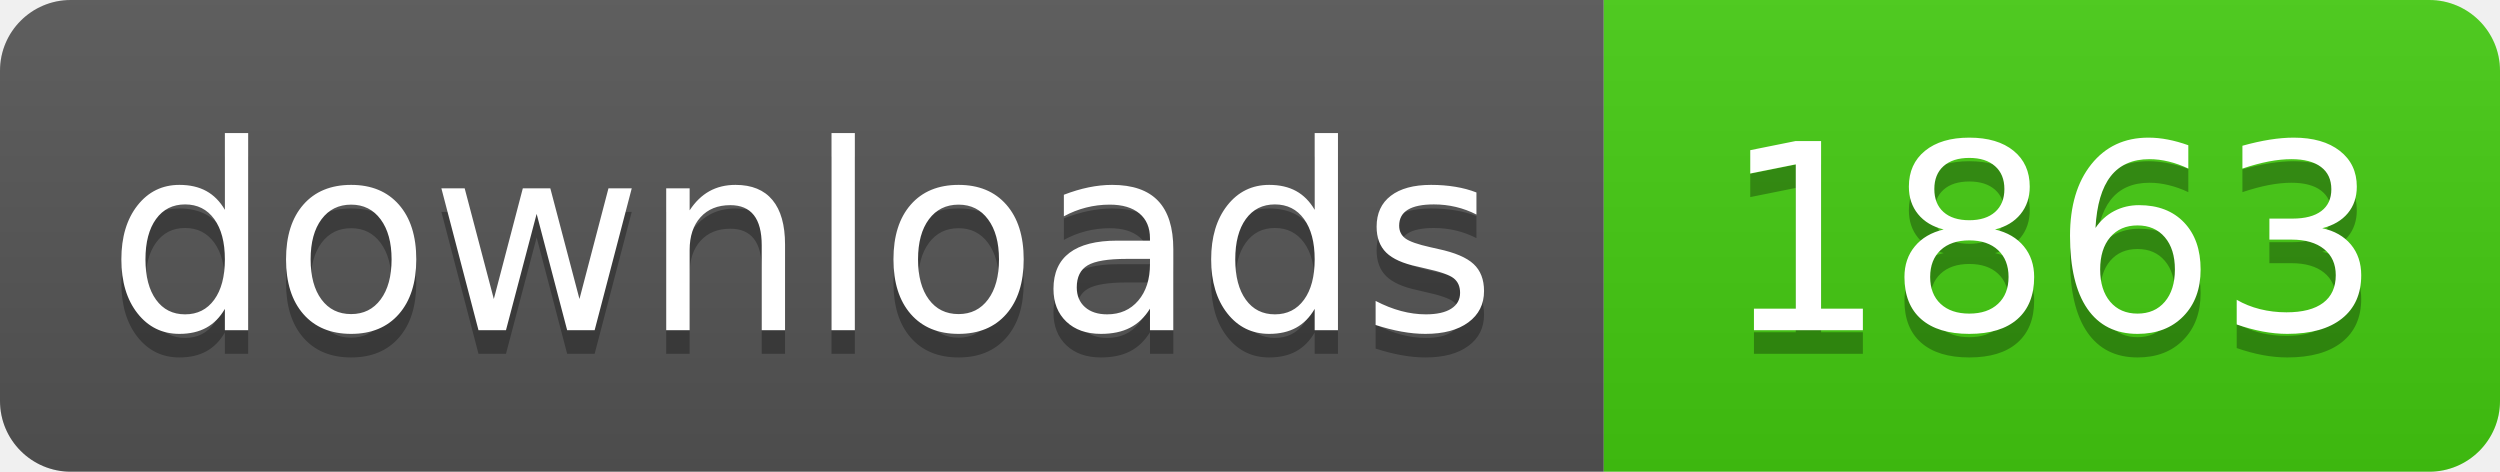
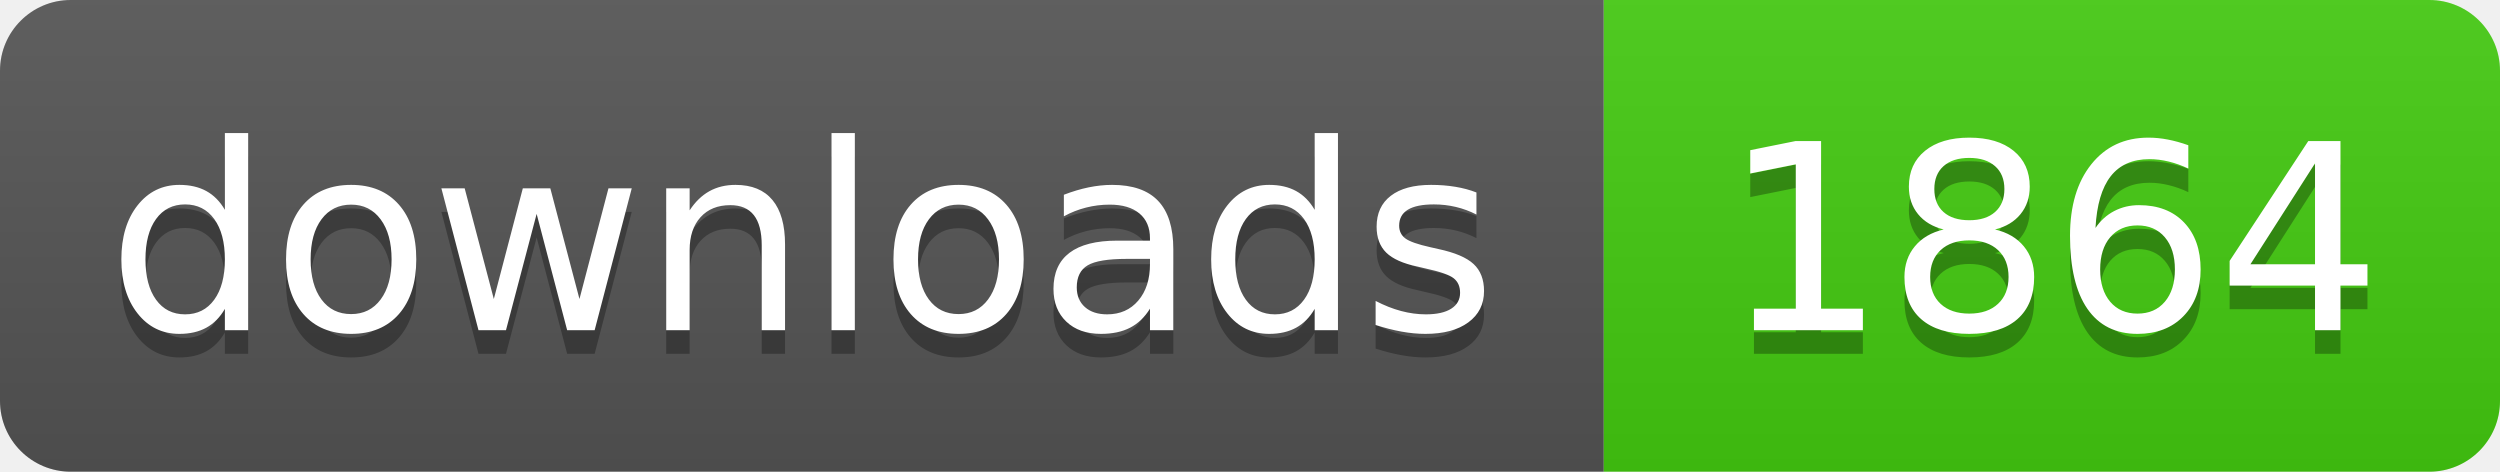
- <svg xmlns="http://www.w3.org/2000/svg" width="106" height="20" role="img" aria-label="downloads: 1863">
+ <svg xmlns="http://www.w3.org/2000/svg" width="106" height="20" role="img" aria-label="downloads: 1864">
  <linearGradient id="s" x2="0" y2="100%">
    <stop offset="0" stop-color="#bbb" stop-opacity=".1" />
    <stop offset="1" stop-opacity=".1" />
  </linearGradient>
  <clipPath id="r">
    <rect width="106" height="20" rx="3" fill="#fff" />
  </clipPath>
  <g clip-path="url(#r)">
    <rect width="68" height="20" fill="#555" />
    <rect x="68" width="38" height="20" fill="#4c1" />
    <rect width="106" height="20" fill="url(#s)" />
  </g>
  <g fill="#fff" text-anchor="middle" font-family="Verdana,Geneva,DejaVu Sans,sans-serif" text-rendering="geometricPrecision" font-size="110">
    <text aria-hidden="true" x="340" y="150" fill="#010101" fill-opacity=".3" transform="scale(.1)" textLength="560">downloads</text>
    <text x="340" y="140" transform="scale(.1)" fill="#fff" textLength="560">downloads</text>
-     <text aria-hidden="true" x="870" y="150" fill="#010101" fill-opacity=".3" transform="scale(.1)" textLength="260">1863</text>
-     <text x="870" y="140" transform="scale(.1)" fill="#fff" textLength="260">1863</text>
+     <text aria-hidden="true" x="870" y="150" fill="#010101" fill-opacity=".3" transform="scale(.1)" textLength="260">1864</text>
+     <text x="870" y="140" transform="scale(.1)" fill="#fff" textLength="260">1864</text>
  </g>
</svg>
